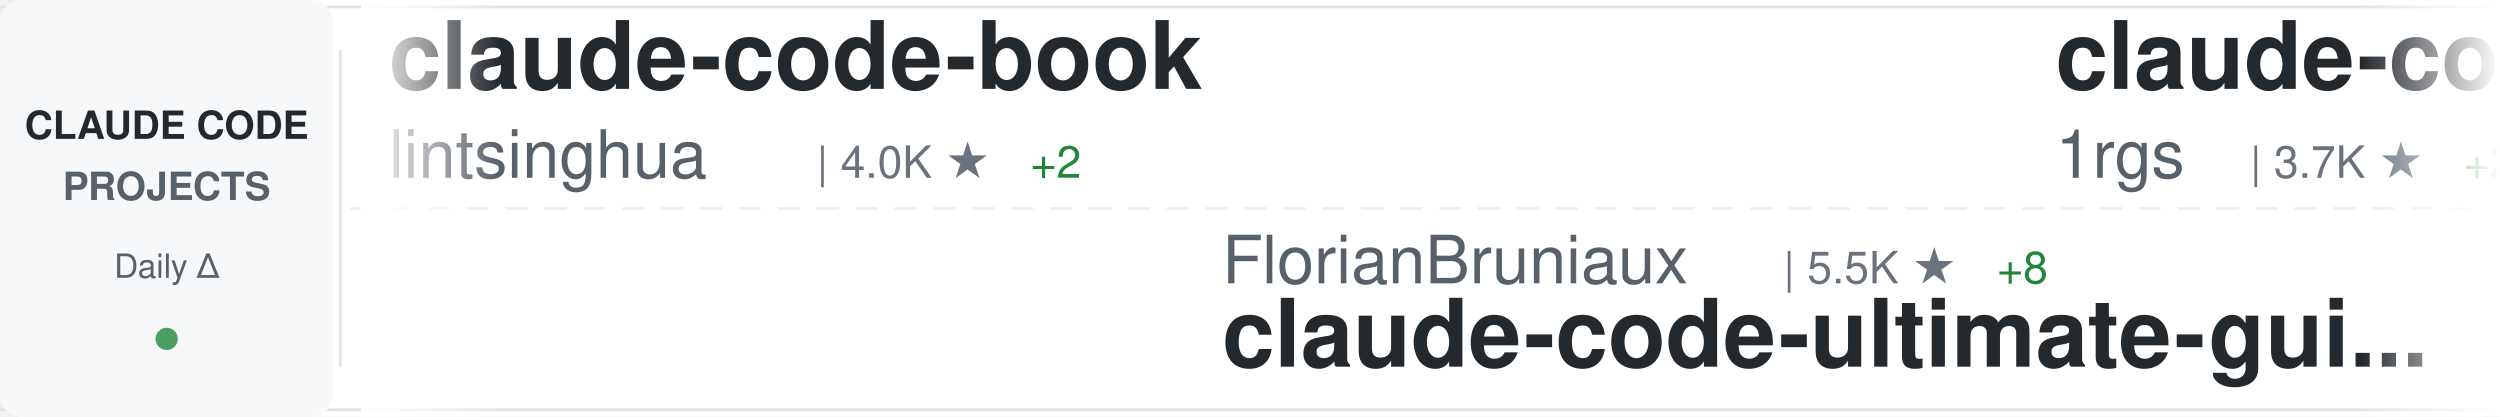
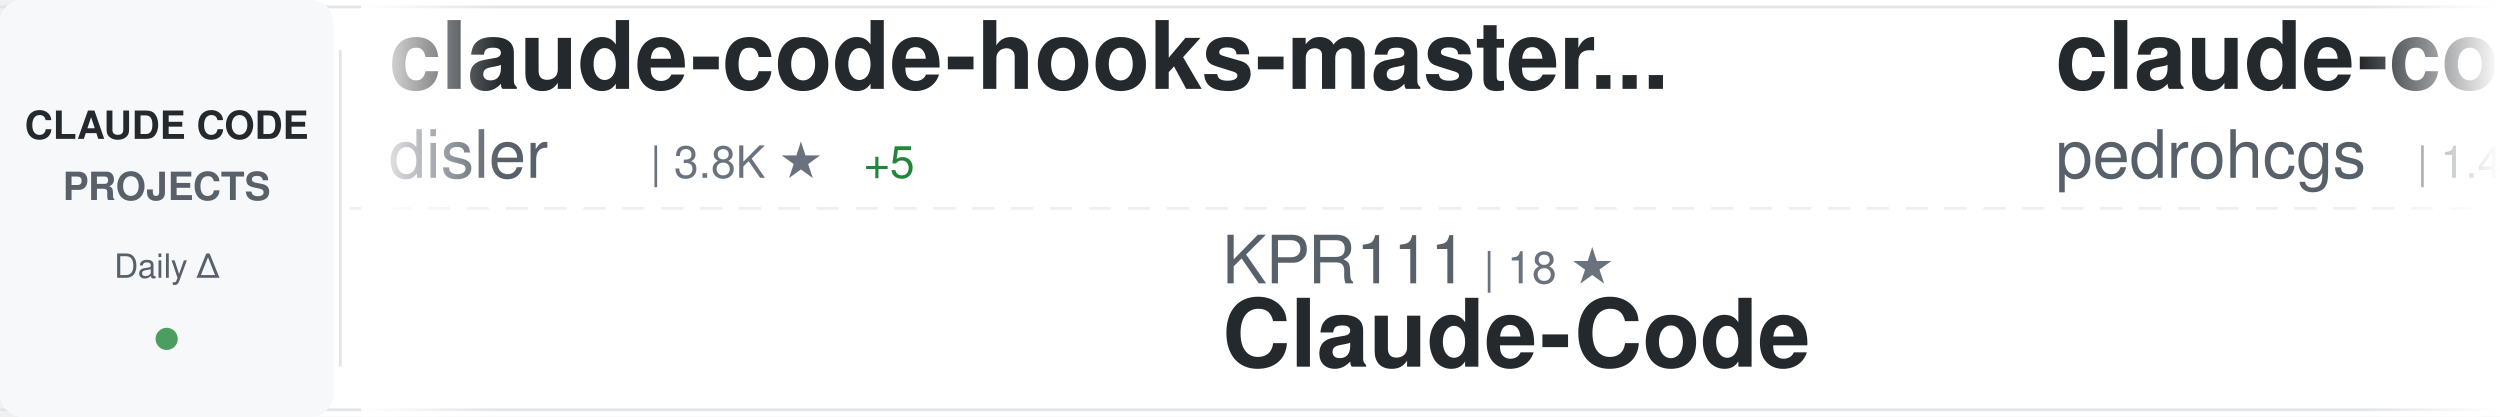
<svg xmlns="http://www.w3.org/2000/svg" width="900" height="150">
  <defs>
    <linearGradient id="awesomeLeftFade" x1="0%" y1="0%" x2="100%" y2="0%">
      <stop offset="0%" style="stop-color:#ffffff;stop-opacity:1" />
      <stop offset="100%" style="stop-color:#ffffff;stop-opacity:0" />
    </linearGradient>
    <linearGradient id="awesomeRightFade" x1="0%" y1="0%" x2="100%" y2="0%">
      <stop offset="0%" style="stop-color:#ffffff;stop-opacity:0" />
      <stop offset="100%" style="stop-color:#ffffff;stop-opacity:1" />
    </linearGradient>
  </defs>
  <rect width="900" height="150" fill="#ffffff" rx="8" />
  <rect x="0" y="2" width="900" height="1" fill="#e1e4e8" />
  <rect x="0" y="147" width="900" height="1" fill="#e1e4e8" />
  <line x1="0" y1="75" x2="900" y2="75" stroke="#e1e4e8" stroke-width="1" stroke-dasharray="8 6" opacity="0.6" />
  <rect x="0" y="0" width="120" height="150" fill="#f6f8fa" rx="8" />
  <text x="60" y="50" font-family="-apple-system, BlinkMacSystemFont, 'Segoe UI', Helvetica, Arial, sans-serif" font-size="14" font-weight="600" fill="#24292e" text-anchor="middle">CLAUDE CODE</text>
  <text x="60" y="72" font-family="-apple-system, BlinkMacSystemFont, 'Segoe UI', Helvetica, Arial, sans-serif" font-size="14" font-weight="600" fill="#586069" text-anchor="middle">PROJECTS</text>
  <text x="60" y="100" font-family="-apple-system, BlinkMacSystemFont, 'Segoe UI', Helvetica, Arial, sans-serif" font-size="12" font-weight="500" fill="#586069" text-anchor="middle">Daily Δ</text>
  <circle cx="60" cy="122" r="4" fill="#22863a" opacity="0.8" />
  <rect x="122" y="18" width="1" height="114" fill="#e1e4e8" />
  <clipPath id="awesomeTickerClip">
    <rect x="130" y="0" width="770" height="150" />
  </clipPath>
  <g clip-path="url(#awesomeTickerClip)">
    <g id="awesomeTickerItems">
      <animateTransform attributeName="transform" attributeType="XML" type="translate" from="0 0" to="-3000 0" dur="54s" repeatCount="indefinite" />
      <g transform="translate(0, 0)">
+         <text x="140" y="32" font-family="-apple-system, BlinkMacSystemFont, 'Segoe UI', Helvetica, Arial, sans-serif" font-size="34" font-weight="600" fill="#24292e">claude-code-hooks-master...</text>
+         <text x="140" y="64" font-family="-apple-system, BlinkMacSystemFont, 'Segoe UI', Helvetica, Arial, sans-serif" font-size="24" font-weight="400" fill="#586069">disler</text>
+         <text x="234" y="64" font-family="-apple-system, BlinkMacSystemFont, 'Segoe UI', Helvetica, Arial, sans-serif" font-size="16" font-weight="500" fill="#6a737d">| 3.8K ★</text>
+         <text x="311" y="64" font-family="-apple-system, BlinkMacSystemFont, 'Segoe UI', Helvetica, Arial, sans-serif" font-size="16" font-weight="500" fill="#22863a"> +5</text>
+       </g>
+       <g transform="translate(300, 0)">
+         <text x="140" y="102" font-family="-apple-system, BlinkMacSystemFont, 'Segoe UI', Helvetica, Arial, sans-serif" font-size="24" font-weight="400" fill="#586069">KPR111</text>
+         <text x="234" y="102" font-family="-apple-system, BlinkMacSystemFont, 'Segoe UI', Helvetica, Arial, sans-serif" font-size="16" font-weight="500" fill="#6a737d">| 18 ★</text>
+         <text x="140" y="132" font-family="-apple-system, BlinkMacSystemFont, 'Segoe UI', Helvetica, Arial, sans-serif" font-size="34" font-weight="600" fill="#24292e">Claude-Code</text>
+       </g>
+       <g transform="translate(600, 0)">
+         <text x="140" y="32" font-family="-apple-system, BlinkMacSystemFont, 'Segoe UI', Helvetica, Arial, sans-serif" font-size="34" font-weight="600" fill="#24292e">claude-code-my-workflow</text>
+         <text x="140" y="64" font-family="-apple-system, BlinkMacSystemFont, 'Segoe UI', Helvetica, Arial, sans-serif" font-size="24" font-weight="400" fill="#586069">pedrohcgs</text>
+         <text x="270" y="64" font-family="-apple-system, BlinkMacSystemFont, 'Segoe UI', Helvetica, Arial, sans-serif" font-size="16" font-weight="500" fill="#6a737d">| 1.4K ★</text>
+         <text x="347" y="64" font-family="-apple-system, BlinkMacSystemFont, 'Segoe UI', Helvetica, Arial, sans-serif" font-size="16" font-weight="500" fill="#22863a"> +3</text>
+       </g>
+       <g transform="translate(900, 0)">
+         <text x="140" y="102" font-family="-apple-system, BlinkMacSystemFont, 'Segoe UI', Helvetica, Arial, sans-serif" font-size="24" font-weight="400" fill="#586069">affaan-m</text>
+         <text x="258" y="102" font-family="-apple-system, BlinkMacSystemFont, 'Segoe UI', Helvetica, Arial, sans-serif" font-size="16" font-weight="500" fill="#6a737d">| 231.6K ★</text>
+         <text x="353" y="102" font-family="-apple-system, BlinkMacSystemFont, 'Segoe UI', Helvetica, Arial, sans-serif" font-size="16" font-weight="500" fill="#22863a"> +385</text>
+         <text x="140" y="132" font-family="-apple-system, BlinkMacSystemFont, 'Segoe UI', Helvetica, Arial, sans-serif" font-size="34" font-weight="600" fill="#24292e">ECC</text>
+       </g>
+       <g transform="translate(1200, 0)">
        <text x="140" y="32" font-family="-apple-system, BlinkMacSystemFont, 'Segoe UI', Helvetica, Arial, sans-serif" font-size="34" font-weight="600" fill="#24292e">claude-code-book</text>
        <text x="140" y="64" font-family="-apple-system, BlinkMacSystemFont, 'Segoe UI', Helvetica, Arial, sans-serif" font-size="24" font-weight="400" fill="#586069">lintsinghua</text>
        <text x="294" y="64" font-family="-apple-system, BlinkMacSystemFont, 'Segoe UI', Helvetica, Arial, sans-serif" font-size="16" font-weight="500" fill="#6a737d">| 4.0K ★</text>
        <text x="371" y="64" font-family="-apple-system, BlinkMacSystemFont, 'Segoe UI', Helvetica, Arial, sans-serif" font-size="16" font-weight="500" fill="#22863a"> +2</text>
      </g>
-       <g transform="translate(300, 0)">
-         <text x="140" y="102" font-family="-apple-system, BlinkMacSystemFont, 'Segoe UI', Helvetica, Arial, sans-serif" font-size="24" font-weight="400" fill="#586069">FlorianBruniaux</text>
-         <text x="342" y="102" font-family="-apple-system, BlinkMacSystemFont, 'Segoe UI', Helvetica, Arial, sans-serif" font-size="16" font-weight="500" fill="#6a737d">| 5.5K ★</text>
-         <text x="419" y="102" font-family="-apple-system, BlinkMacSystemFont, 'Segoe UI', Helvetica, Arial, sans-serif" font-size="16" font-weight="500" fill="#22863a"> +8</text>
-         <text x="140" y="132" font-family="-apple-system, BlinkMacSystemFont, 'Segoe UI', Helvetica, Arial, sans-serif" font-size="34" font-weight="600" fill="#24292e">claude-code-ultimate-gui...</text>
-       </g>
-       <g transform="translate(600, 0)">
-         <text x="140" y="32" font-family="-apple-system, BlinkMacSystemFont, 'Segoe UI', Helvetica, Arial, sans-serif" font-size="34" font-weight="600" fill="#24292e">claude-code-proxy</text>
-         <text x="140" y="64" font-family="-apple-system, BlinkMacSystemFont, 'Segoe UI', Helvetica, Arial, sans-serif" font-size="24" font-weight="400" fill="#586069">1rgs</text>
-         <text x="210" y="64" font-family="-apple-system, BlinkMacSystemFont, 'Segoe UI', Helvetica, Arial, sans-serif" font-size="16" font-weight="500" fill="#6a737d">| 3.7K ★</text>
-         <text x="287" y="64" font-family="-apple-system, BlinkMacSystemFont, 'Segoe UI', Helvetica, Arial, sans-serif" font-size="16" font-weight="500" fill="#22863a"> +2</text>
-       </g>
-       <g transform="translate(900, 0)">
-         <text x="140" y="102" font-family="-apple-system, BlinkMacSystemFont, 'Segoe UI', Helvetica, Arial, sans-serif" font-size="24" font-weight="400" fill="#586069">Pimzino</text>
-         <text x="246" y="102" font-family="-apple-system, BlinkMacSystemFont, 'Segoe UI', Helvetica, Arial, sans-serif" font-size="16" font-weight="500" fill="#6a737d">| 3.8K ★</text>
-         <text x="140" y="132" font-family="-apple-system, BlinkMacSystemFont, 'Segoe UI', Helvetica, Arial, sans-serif" font-size="34" font-weight="600" fill="#24292e">claude-code-spec-workflo...</text>
-       </g>
-       <g transform="translate(1200, 0)">
-         <text x="140" y="32" font-family="-apple-system, BlinkMacSystemFont, 'Segoe UI', Helvetica, Arial, sans-serif" font-size="34" font-weight="600" fill="#24292e">ECC</text>
-         <text x="140" y="64" font-family="-apple-system, BlinkMacSystemFont, 'Segoe UI', Helvetica, Arial, sans-serif" font-size="24" font-weight="400" fill="#586069">affaan-m</text>
-         <text x="258" y="64" font-family="-apple-system, BlinkMacSystemFont, 'Segoe UI', Helvetica, Arial, sans-serif" font-size="16" font-weight="500" fill="#6a737d">| 231.5K ★</text>
-         <text x="353" y="64" font-family="-apple-system, BlinkMacSystemFont, 'Segoe UI', Helvetica, Arial, sans-serif" font-size="16" font-weight="500" fill="#22863a"> +384</text>
-       </g>
      <g transform="translate(1500, 0)">
-         <text x="140" y="102" font-family="-apple-system, BlinkMacSystemFont, 'Segoe UI', Helvetica, Arial, sans-serif" font-size="24" font-weight="400" fill="#586069">VILA-Lab</text>
-         <text x="258" y="102" font-family="-apple-system, BlinkMacSystemFont, 'Segoe UI', Helvetica, Arial, sans-serif" font-size="16" font-weight="500" fill="#6a737d">| 2.0K ★</text>
-         <text x="335" y="102" font-family="-apple-system, BlinkMacSystemFont, 'Segoe UI', Helvetica, Arial, sans-serif" font-size="16" font-weight="500" fill="#22863a"> +6</text>
-         <text x="140" y="132" font-family="-apple-system, BlinkMacSystemFont, 'Segoe UI', Helvetica, Arial, sans-serif" font-size="34" font-weight="600" fill="#24292e">Dive-into-Claude-Code</text>
+         <text x="140" y="102" font-family="-apple-system, BlinkMacSystemFont, 'Segoe UI', Helvetica, Arial, sans-serif" font-size="24" font-weight="400" fill="#586069">nicedreamzapp</text>
+         <text x="318" y="102" font-family="-apple-system, BlinkMacSystemFont, 'Segoe UI', Helvetica, Arial, sans-serif" font-size="16" font-weight="500" fill="#6a737d">| 3.0K ★</text>
+         <text x="395" y="102" font-family="-apple-system, BlinkMacSystemFont, 'Segoe UI', Helvetica, Arial, sans-serif" font-size="16" font-weight="500" fill="#22863a"> +2</text>
+         <text x="140" y="132" font-family="-apple-system, BlinkMacSystemFont, 'Segoe UI', Helvetica, Arial, sans-serif" font-size="34" font-weight="600" fill="#24292e">claude-code-local</text>
      </g>
      <g transform="translate(1800, 0)">
-         <text x="140" y="32" font-family="-apple-system, BlinkMacSystemFont, 'Segoe UI', Helvetica, Arial, sans-serif" font-size="34" font-weight="600" fill="#24292e">Auto-claude-code-researc...</text>
-         <text x="140" y="64" font-family="-apple-system, BlinkMacSystemFont, 'Segoe UI', Helvetica, Arial, sans-serif" font-size="24" font-weight="400" fill="#586069">wanshuiyin</text>
-         <text x="282" y="64" font-family="-apple-system, BlinkMacSystemFont, 'Segoe UI', Helvetica, Arial, sans-serif" font-size="16" font-weight="500" fill="#6a737d">| 13.6K ★</text>
-         <text x="368" y="64" font-family="-apple-system, BlinkMacSystemFont, 'Segoe UI', Helvetica, Arial, sans-serif" font-size="16" font-weight="500" fill="#22863a"> +45</text>
+         <text x="140" y="32" font-family="-apple-system, BlinkMacSystemFont, 'Segoe UI', Helvetica, Arial, sans-serif" font-size="34" font-weight="600" fill="#24292e">skills</text>
+         <text x="140" y="64" font-family="-apple-system, BlinkMacSystemFont, 'Segoe UI', Helvetica, Arial, sans-serif" font-size="24" font-weight="400" fill="#586069">anthropics</text>
+         <text x="282" y="64" font-family="-apple-system, BlinkMacSystemFont, 'Segoe UI', Helvetica, Arial, sans-serif" font-size="16" font-weight="500" fill="#6a737d">| 163.0K ★</text>
+         <text x="377" y="64" font-family="-apple-system, BlinkMacSystemFont, 'Segoe UI', Helvetica, Arial, sans-serif" font-size="16" font-weight="500" fill="#22863a"> +263</text>
      </g>
      <g transform="translate(2100, 0)">
-         <text x="140" y="102" font-family="-apple-system, BlinkMacSystemFont, 'Segoe UI', Helvetica, Arial, sans-serif" font-size="24" font-weight="400" fill="#586069">zstmfhy</text>
-         <text x="246" y="102" font-family="-apple-system, BlinkMacSystemFont, 'Segoe UI', Helvetica, Arial, sans-serif" font-size="16" font-weight="500" fill="#6a737d">| 190 ★</text>
-         <text x="140" y="132" font-family="-apple-system, BlinkMacSystemFont, 'Segoe UI', Helvetica, Arial, sans-serif" font-size="34" font-weight="600" fill="#24292e">Claude-code</text>
+         <text x="140" y="102" font-family="-apple-system, BlinkMacSystemFont, 'Segoe UI', Helvetica, Arial, sans-serif" font-size="24" font-weight="400" fill="#586069">fuergaosi233</text>
+         <text x="306" y="102" font-family="-apple-system, BlinkMacSystemFont, 'Segoe UI', Helvetica, Arial, sans-serif" font-size="16" font-weight="500" fill="#6a737d">| 2.7K ★</text>
+         <text x="383" y="102" font-family="-apple-system, BlinkMacSystemFont, 'Segoe UI', Helvetica, Arial, sans-serif" font-size="16" font-weight="500" fill="#22863a"> +4</text>
+         <text x="140" y="132" font-family="-apple-system, BlinkMacSystemFont, 'Segoe UI', Helvetica, Arial, sans-serif" font-size="34" font-weight="600" fill="#24292e">claude-code-proxy</text>
      </g>
      <g transform="translate(2400, 0)">
-         <text x="140" y="32" font-family="-apple-system, BlinkMacSystemFont, 'Segoe UI', Helvetica, Arial, sans-serif" font-size="34" font-weight="600" fill="#24292e">Claude-Code-Source-Study</text>
-         <text x="140" y="64" font-family="-apple-system, BlinkMacSystemFont, 'Segoe UI', Helvetica, Arial, sans-serif" font-size="24" font-weight="400" fill="#586069">luyao618</text>
-         <text x="258" y="64" font-family="-apple-system, BlinkMacSystemFont, 'Segoe UI', Helvetica, Arial, sans-serif" font-size="16" font-weight="500" fill="#6a737d">| 1.6K ★</text>
-         <text x="335" y="64" font-family="-apple-system, BlinkMacSystemFont, 'Segoe UI', Helvetica, Arial, sans-serif" font-size="16" font-weight="500" fill="#22863a"> +3</text>
+         <text x="140" y="32" font-family="-apple-system, BlinkMacSystemFont, 'Segoe UI', Helvetica, Arial, sans-serif" font-size="34" font-weight="600" fill="#24292e">claude-code-plugins-plus...</text>
+         <text x="140" y="64" font-family="-apple-system, BlinkMacSystemFont, 'Segoe UI', Helvetica, Arial, sans-serif" font-size="24" font-weight="400" fill="#586069">jeremylongshore</text>
+         <text x="342" y="64" font-family="-apple-system, BlinkMacSystemFont, 'Segoe UI', Helvetica, Arial, sans-serif" font-size="16" font-weight="500" fill="#6a737d">| 2.5K ★</text>
+         <text x="419" y="64" font-family="-apple-system, BlinkMacSystemFont, 'Segoe UI', Helvetica, Arial, sans-serif" font-size="16" font-weight="500" fill="#22863a"> +5</text>
      </g>
      <g transform="translate(2700, 0)">
-         <text x="140" y="102" font-family="-apple-system, BlinkMacSystemFont, 'Segoe UI', Helvetica, Arial, sans-serif" font-size="24" font-weight="400" fill="#586069">hangsman</text>
-         <text x="258" y="102" font-family="-apple-system, BlinkMacSystemFont, 'Segoe UI', Helvetica, Arial, sans-serif" font-size="16" font-weight="500" fill="#6a737d">| 788 ★</text>
-         <text x="140" y="132" font-family="-apple-system, BlinkMacSystemFont, 'Segoe UI', Helvetica, Arial, sans-serif" font-size="34" font-weight="600" fill="#24292e">claude-code-source</text>
+         <text x="140" y="102" font-family="-apple-system, BlinkMacSystemFont, 'Segoe UI', Helvetica, Arial, sans-serif" font-size="24" font-weight="400" fill="#586069">zebbern</text>
+         <text x="246" y="102" font-family="-apple-system, BlinkMacSystemFont, 'Segoe UI', Helvetica, Arial, sans-serif" font-size="16" font-weight="500" fill="#6a737d">| 4.4K ★</text>
+         <text x="323" y="102" font-family="-apple-system, BlinkMacSystemFont, 'Segoe UI', Helvetica, Arial, sans-serif" font-size="16" font-weight="500" fill="#22863a"> +4</text>
+         <text x="140" y="132" font-family="-apple-system, BlinkMacSystemFont, 'Segoe UI', Helvetica, Arial, sans-serif" font-size="34" font-weight="600" fill="#24292e">claude-code-guide</text>
      </g>
      <g transform="translate(3000, 0)">
-         <text x="140" y="32" font-family="-apple-system, BlinkMacSystemFont, 'Segoe UI', Helvetica, Arial, sans-serif" font-size="34" font-weight="600" fill="#24292e">claude-code-book</text>
-         <text x="140" y="64" font-family="-apple-system, BlinkMacSystemFont, 'Segoe UI', Helvetica, Arial, sans-serif" font-size="24" font-weight="400" fill="#586069">lintsinghua</text>
-         <text x="294" y="64" font-family="-apple-system, BlinkMacSystemFont, 'Segoe UI', Helvetica, Arial, sans-serif" font-size="16" font-weight="500" fill="#6a737d">| 4.0K ★</text>
-         <text x="371" y="64" font-family="-apple-system, BlinkMacSystemFont, 'Segoe UI', Helvetica, Arial, sans-serif" font-size="16" font-weight="500" fill="#22863a"> +2</text>
+         <text x="140" y="32" font-family="-apple-system, BlinkMacSystemFont, 'Segoe UI', Helvetica, Arial, sans-serif" font-size="34" font-weight="600" fill="#24292e">claude-code-hooks-master...</text>
+         <text x="140" y="64" font-family="-apple-system, BlinkMacSystemFont, 'Segoe UI', Helvetica, Arial, sans-serif" font-size="24" font-weight="400" fill="#586069">disler</text>
+         <text x="234" y="64" font-family="-apple-system, BlinkMacSystemFont, 'Segoe UI', Helvetica, Arial, sans-serif" font-size="16" font-weight="500" fill="#6a737d">| 3.8K ★</text>
+         <text x="311" y="64" font-family="-apple-system, BlinkMacSystemFont, 'Segoe UI', Helvetica, Arial, sans-serif" font-size="16" font-weight="500" fill="#22863a"> +5</text>
      </g>
      <g transform="translate(3300, 0)">
-         <text x="140" y="102" font-family="-apple-system, BlinkMacSystemFont, 'Segoe UI', Helvetica, Arial, sans-serif" font-size="24" font-weight="400" fill="#586069">FlorianBruniaux</text>
-         <text x="342" y="102" font-family="-apple-system, BlinkMacSystemFont, 'Segoe UI', Helvetica, Arial, sans-serif" font-size="16" font-weight="500" fill="#6a737d">| 5.5K ★</text>
-         <text x="419" y="102" font-family="-apple-system, BlinkMacSystemFont, 'Segoe UI', Helvetica, Arial, sans-serif" font-size="16" font-weight="500" fill="#22863a"> +8</text>
-         <text x="140" y="132" font-family="-apple-system, BlinkMacSystemFont, 'Segoe UI', Helvetica, Arial, sans-serif" font-size="34" font-weight="600" fill="#24292e">claude-code-ultimate-gui...</text>
+         <text x="140" y="102" font-family="-apple-system, BlinkMacSystemFont, 'Segoe UI', Helvetica, Arial, sans-serif" font-size="24" font-weight="400" fill="#586069">KPR111</text>
+         <text x="234" y="102" font-family="-apple-system, BlinkMacSystemFont, 'Segoe UI', Helvetica, Arial, sans-serif" font-size="16" font-weight="500" fill="#6a737d">| 18 ★</text>
+         <text x="140" y="132" font-family="-apple-system, BlinkMacSystemFont, 'Segoe UI', Helvetica, Arial, sans-serif" font-size="34" font-weight="600" fill="#24292e">Claude-Code</text>
      </g>
      <g transform="translate(3600, 0)">
-         <text x="140" y="32" font-family="-apple-system, BlinkMacSystemFont, 'Segoe UI', Helvetica, Arial, sans-serif" font-size="34" font-weight="600" fill="#24292e">claude-code-proxy</text>
-         <text x="140" y="64" font-family="-apple-system, BlinkMacSystemFont, 'Segoe UI', Helvetica, Arial, sans-serif" font-size="24" font-weight="400" fill="#586069">1rgs</text>
-         <text x="210" y="64" font-family="-apple-system, BlinkMacSystemFont, 'Segoe UI', Helvetica, Arial, sans-serif" font-size="16" font-weight="500" fill="#6a737d">| 3.7K ★</text>
-         <text x="287" y="64" font-family="-apple-system, BlinkMacSystemFont, 'Segoe UI', Helvetica, Arial, sans-serif" font-size="16" font-weight="500" fill="#22863a"> +2</text>
+         <text x="140" y="32" font-family="-apple-system, BlinkMacSystemFont, 'Segoe UI', Helvetica, Arial, sans-serif" font-size="34" font-weight="600" fill="#24292e">claude-code-my-workflow</text>
+         <text x="140" y="64" font-family="-apple-system, BlinkMacSystemFont, 'Segoe UI', Helvetica, Arial, sans-serif" font-size="24" font-weight="400" fill="#586069">pedrohcgs</text>
+         <text x="270" y="64" font-family="-apple-system, BlinkMacSystemFont, 'Segoe UI', Helvetica, Arial, sans-serif" font-size="16" font-weight="500" fill="#6a737d">| 1.4K ★</text>
+         <text x="347" y="64" font-family="-apple-system, BlinkMacSystemFont, 'Segoe UI', Helvetica, Arial, sans-serif" font-size="16" font-weight="500" fill="#22863a"> +3</text>
      </g>
      <g transform="translate(3900, 0)">
-         <text x="140" y="102" font-family="-apple-system, BlinkMacSystemFont, 'Segoe UI', Helvetica, Arial, sans-serif" font-size="24" font-weight="400" fill="#586069">Pimzino</text>
-         <text x="246" y="102" font-family="-apple-system, BlinkMacSystemFont, 'Segoe UI', Helvetica, Arial, sans-serif" font-size="16" font-weight="500" fill="#6a737d">| 3.8K ★</text>
-         <text x="140" y="132" font-family="-apple-system, BlinkMacSystemFont, 'Segoe UI', Helvetica, Arial, sans-serif" font-size="34" font-weight="600" fill="#24292e">claude-code-spec-workflo...</text>
+         <text x="140" y="102" font-family="-apple-system, BlinkMacSystemFont, 'Segoe UI', Helvetica, Arial, sans-serif" font-size="24" font-weight="400" fill="#586069">affaan-m</text>
+         <text x="258" y="102" font-family="-apple-system, BlinkMacSystemFont, 'Segoe UI', Helvetica, Arial, sans-serif" font-size="16" font-weight="500" fill="#6a737d">| 231.6K ★</text>
+         <text x="353" y="102" font-family="-apple-system, BlinkMacSystemFont, 'Segoe UI', Helvetica, Arial, sans-serif" font-size="16" font-weight="500" fill="#22863a"> +385</text>
+         <text x="140" y="132" font-family="-apple-system, BlinkMacSystemFont, 'Segoe UI', Helvetica, Arial, sans-serif" font-size="34" font-weight="600" fill="#24292e">ECC</text>
      </g>
    </g>
  </g>
  <rect x="130" y="0" width="50" height="150" fill="url(#awesomeLeftFade)" />
  <rect x="850" y="0" width="50" height="150" fill="url(#awesomeRightFade)" />
</svg>
